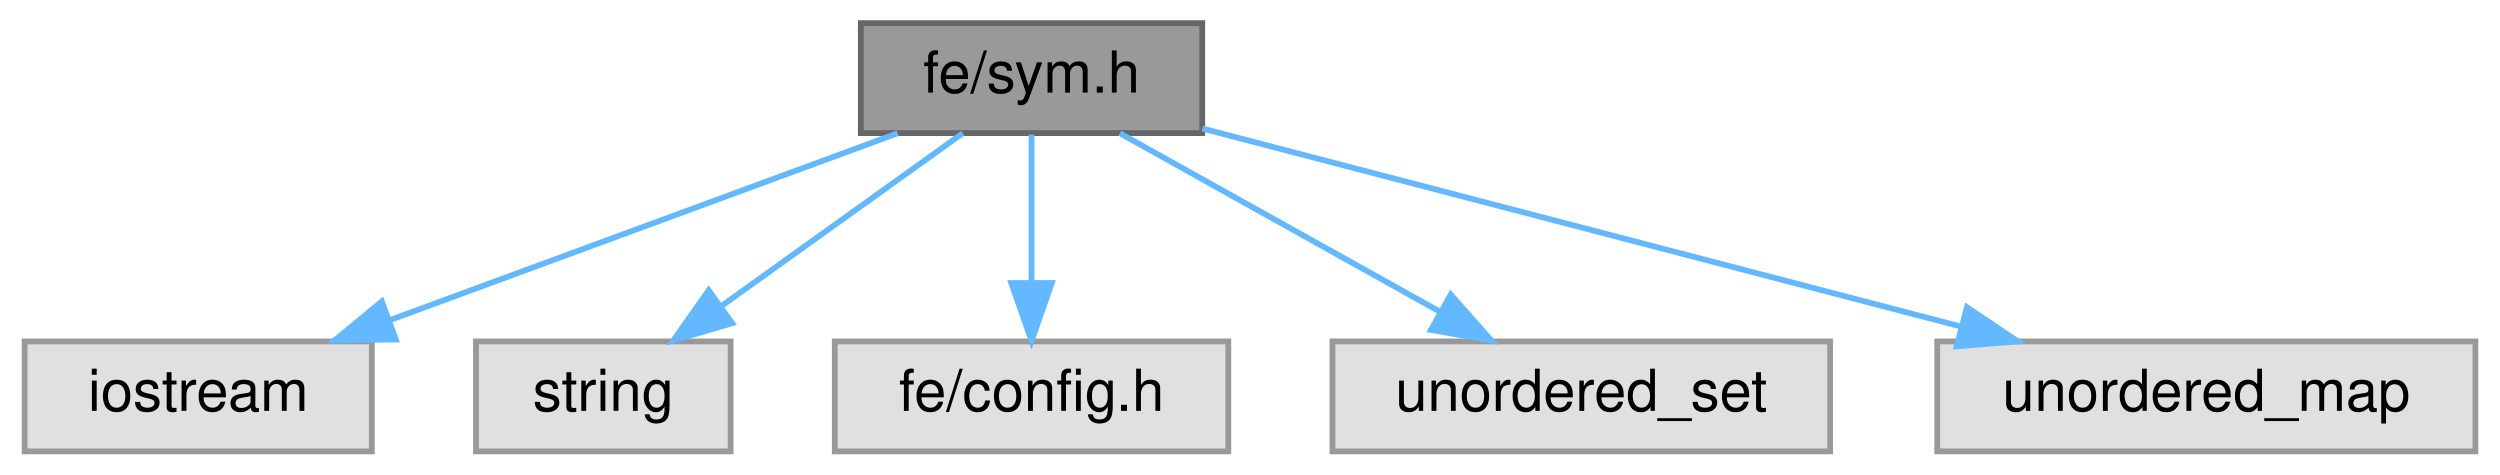
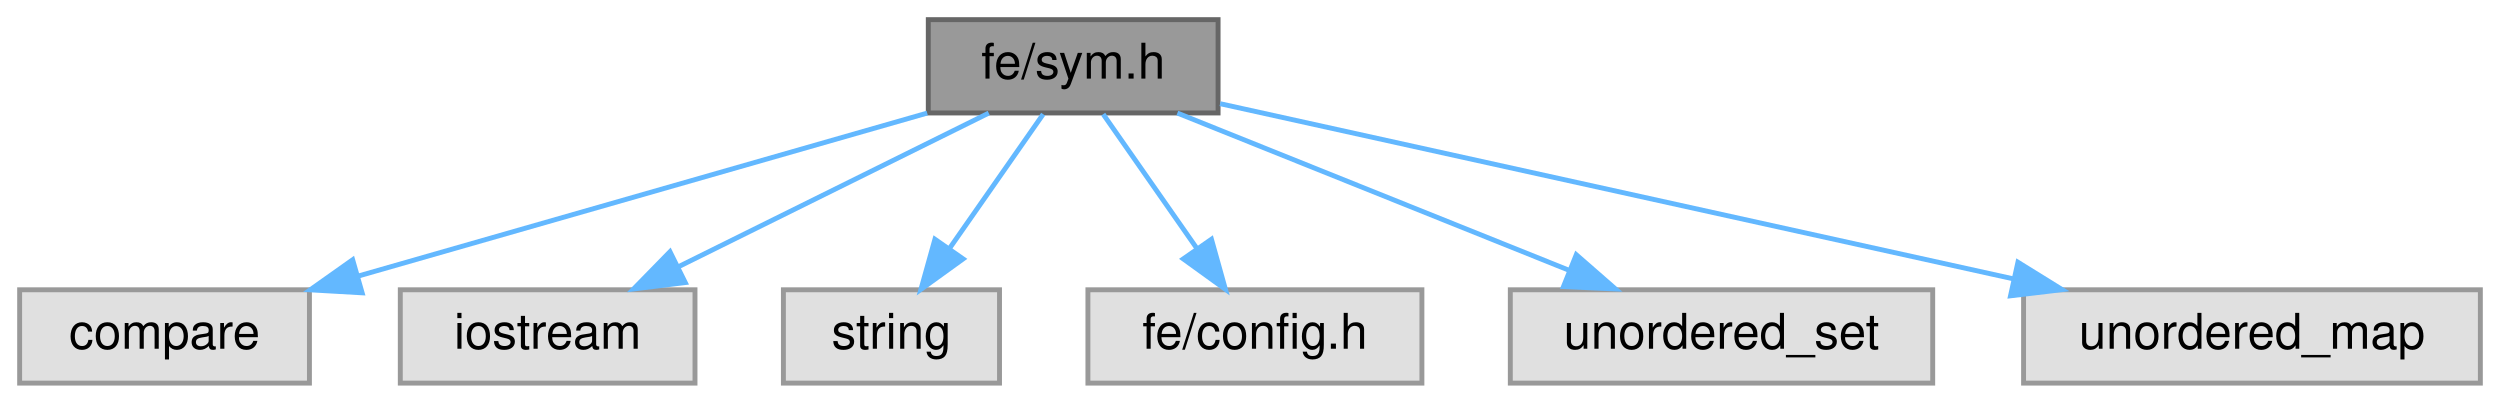
- <svg xmlns="http://www.w3.org/2000/svg" xmlns:xlink="http://www.w3.org/1999/xlink" width="432pt" height="82pt" viewBox="0.00 0.00 431.50 82.00">
+ <svg xmlns="http://www.w3.org/2000/svg" xmlns:xlink="http://www.w3.org/1999/xlink" width="509pt" height="82pt" viewBox="0.00 0.00 509.00 82.00">
  <g id="graph0" class="graph" transform="scale(1 1) rotate(0) translate(4 78)">
    <g id="Node000001" class="node">
      <g id="a_Node000001">
        <a xlink:title=" ">
-           <polygon fill="#999999" stroke="#666666" points="203.5,-74 144.5,-74 144.5,-55 203.5,-55 203.5,-74" />
-           <text text-anchor="middle" x="174" y="-62" font-family="Helvetica,sans-Serif" font-size="10.00">fe/sym.h</text>
+           <polygon fill="#999999" stroke="#666666" points="244,-74 185,-74 185,-55 244,-55 244,-74" />
+           <text text-anchor="middle" x="214.5" y="-62" font-family="Helvetica,sans-Serif" font-size="10.00">fe/sym.h</text>
        </a>
      </g>
    </g>
    <g id="Node000002" class="node">
      <g id="a_Node000002">
        <a xlink:title=" ">
-           <polygon fill="#e0e0e0" stroke="#999999" points="60,-19 0,-19 0,0 60,0 60,-19" />
-           <text text-anchor="middle" x="30" y="-7" font-family="Helvetica,sans-Serif" font-size="10.00">iostream</text>
+           <polygon fill="#e0e0e0" stroke="#999999" points="59,-19 0,-19 0,0 59,0 59,-19" />
+           <text text-anchor="middle" x="29.5" y="-7" font-family="Helvetica,sans-Serif" font-size="10.00">compare</text>
        </a>
      </g>
    </g>
    <g id="edge1_Node000001_Node000002" class="edge">
      <g id="a_edge1_Node000001_Node000002">
        <a xlink:title=" ">
-           <path fill="none" stroke="#63b8ff" d="M150.86,-54.98C127.18,-46.27 90.13,-32.63 63.29,-22.75" />
-           <polygon fill="#63b8ff" stroke="#63b8ff" points="64.15,-19.34 53.56,-19.17 61.73,-25.91 64.15,-19.34" />
+           <path fill="none" stroke="#63b8ff" d="M184.78,-54.98C153.36,-45.98 103.64,-31.74 68.95,-21.8" />
+           <polygon fill="#63b8ff" stroke="#63b8ff" points="69.73,-18.38 59.15,-18.99 67.8,-25.11 69.73,-18.38" />
        </a>
      </g>
    </g>
    <g id="Node000003" class="node">
      <g id="a_Node000003">
        <a xlink:title=" ">
-           <polygon fill="#e0e0e0" stroke="#999999" points="122,-19 78,-19 78,0 122,0 122,-19" />
-           <text text-anchor="middle" x="100" y="-7" font-family="Helvetica,sans-Serif" font-size="10.00">string</text>
+           <polygon fill="#e0e0e0" stroke="#999999" points="137.5,-19 77.5,-19 77.5,0 137.5,0 137.5,-19" />
+           <text text-anchor="middle" x="107.5" y="-7" font-family="Helvetica,sans-Serif" font-size="10.00">iostream</text>
        </a>
      </g>
    </g>
    <g id="edge2_Node000001_Node000003" class="edge">
      <g id="a_edge2_Node000001_Node000003">
        <a xlink:title=" ">
-           <path fill="none" stroke="#63b8ff" d="M162.11,-54.98C150.85,-46.92 133.71,-34.65 120.29,-25.03" />
-           <polygon fill="#63b8ff" stroke="#63b8ff" points="122.27,-22.15 112.11,-19.17 118.2,-27.84 122.27,-22.15" />
+           <path fill="none" stroke="#63b8ff" d="M197.31,-54.98C180.25,-46.54 153.87,-33.47 134.1,-23.68" />
+           <polygon fill="#63b8ff" stroke="#63b8ff" points="135.52,-20.47 125,-19.17 132.41,-26.75 135.52,-20.47" />
        </a>
      </g>
    </g>
    <g id="Node000004" class="node">
      <g id="a_Node000004">
        <a xlink:title=" ">
-           <polygon fill="#e0e0e0" stroke="#999999" points="208,-19 140,-19 140,0 208,0 208,-19" />
-           <text text-anchor="middle" x="174" y="-7" font-family="Helvetica,sans-Serif" font-size="10.00">fe/config.h</text>
+           <polygon fill="#e0e0e0" stroke="#999999" points="199.5,-19 155.5,-19 155.5,0 199.5,0 199.5,-19" />
+           <text text-anchor="middle" x="177.5" y="-7" font-family="Helvetica,sans-Serif" font-size="10.00">string</text>
        </a>
      </g>
    </g>
    <g id="edge3_Node000001_Node000004" class="edge">
      <g id="a_edge3_Node000001_Node000004">
        <a xlink:title=" ">
-           <path fill="none" stroke="#63b8ff" d="M174,-54.75C174,-47.8 174,-37.85 174,-29.13" />
-           <polygon fill="#63b8ff" stroke="#63b8ff" points="177.5,-29.09 174,-19.09 170.5,-29.09 177.5,-29.09" />
+           <path fill="none" stroke="#63b8ff" d="M208.39,-54.75C203.22,-47.34 195.65,-36.5 189.31,-27.41" />
+           <polygon fill="#63b8ff" stroke="#63b8ff" points="192.09,-25.29 183.5,-19.09 186.35,-29.29 192.09,-25.29" />
        </a>
      </g>
    </g>
    <g id="Node000005" class="node">
      <g id="a_Node000005">
        <a xlink:title=" ">
-           <polygon fill="#e0e0e0" stroke="#999999" points="312,-19 226,-19 226,0 312,0 312,-19" />
-           <text text-anchor="middle" x="269" y="-7" font-family="Helvetica,sans-Serif" font-size="10.00">unordered_set</text>
+           <polygon fill="#e0e0e0" stroke="#999999" points="285.5,-19 217.5,-19 217.5,0 285.5,0 285.5,-19" />
+           <text text-anchor="middle" x="251.5" y="-7" font-family="Helvetica,sans-Serif" font-size="10.00">fe/config.h</text>
        </a>
      </g>
    </g>
    <g id="edge4_Node000001_Node000005" class="edge">
      <g id="a_edge4_Node000001_Node000005">
        <a xlink:title=" ">
-           <path fill="none" stroke="#63b8ff" d="M189.26,-54.98C204.13,-46.69 226.98,-33.94 244.42,-24.22" />
-           <polygon fill="#63b8ff" stroke="#63b8ff" points="246.43,-27.1 253.46,-19.17 243.02,-20.99 246.43,-27.1" />
+           <path fill="none" stroke="#63b8ff" d="M220.61,-54.75C225.78,-47.34 233.35,-36.5 239.69,-27.41" />
+           <polygon fill="#63b8ff" stroke="#63b8ff" points="242.65,-29.29 245.5,-19.09 236.91,-25.29 242.65,-29.29" />
        </a>
      </g>
    </g>
    <g id="Node000006" class="node">
      <g id="a_Node000006">
        <a xlink:title=" ">
-           <polygon fill="#e0e0e0" stroke="#999999" points="423.5,-19 330.5,-19 330.5,0 423.5,0 423.5,-19" />
-           <text text-anchor="middle" x="377" y="-7" font-family="Helvetica,sans-Serif" font-size="10.00">unordered_map</text>
+           <polygon fill="#e0e0e0" stroke="#999999" points="389.5,-19 303.5,-19 303.5,0 389.5,0 389.5,-19" />
+           <text text-anchor="middle" x="346.5" y="-7" font-family="Helvetica,sans-Serif" font-size="10.00">unordered_set</text>
        </a>
      </g>
    </g>
    <g id="edge5_Node000001_Node000006" class="edge">
      <g id="a_edge5_Node000001_Node000006">
        <a xlink:title=" ">
-           <path fill="none" stroke="#63b8ff" d="M203.52,-55.79C238.01,-46.79 295.36,-31.81 334.61,-21.57" />
-           <polygon fill="#63b8ff" stroke="#63b8ff" points="335.63,-24.92 344.42,-19.01 333.86,-18.15 335.63,-24.92" />
+           <path fill="none" stroke="#63b8ff" d="M235.71,-54.98C257.23,-46.34 290.78,-32.87 315.33,-23.02" />
+           <polygon fill="#63b8ff" stroke="#63b8ff" points="316.93,-26.14 324.91,-19.17 314.32,-19.65 316.93,-26.14" />
+         </a>
+       </g>
+     </g>
+     <g id="Node000007" class="node">
+       <g id="a_Node000007">
+         <a xlink:title=" ">
+           <polygon fill="#e0e0e0" stroke="#999999" points="501,-19 408,-19 408,0 501,0 501,-19" />
+           <text text-anchor="middle" x="454.5" y="-7" font-family="Helvetica,sans-Serif" font-size="10.00">unordered_map</text>
+         </a>
+       </g>
+     </g>
+     <g id="edge6_Node000001_Node000007" class="edge">
+       <g id="a_edge6_Node000001_Node000007">
+         <a xlink:title=" ">
+           <path fill="none" stroke="#63b8ff" d="M244.41,-56.89C284.88,-47.96 357.58,-31.9 405.93,-21.22" />
+           <polygon fill="#63b8ff" stroke="#63b8ff" points="406.85,-24.61 415.86,-19.03 405.34,-17.77 406.85,-24.61" />
        </a>
      </g>
    </g>
  </g>
</svg>
